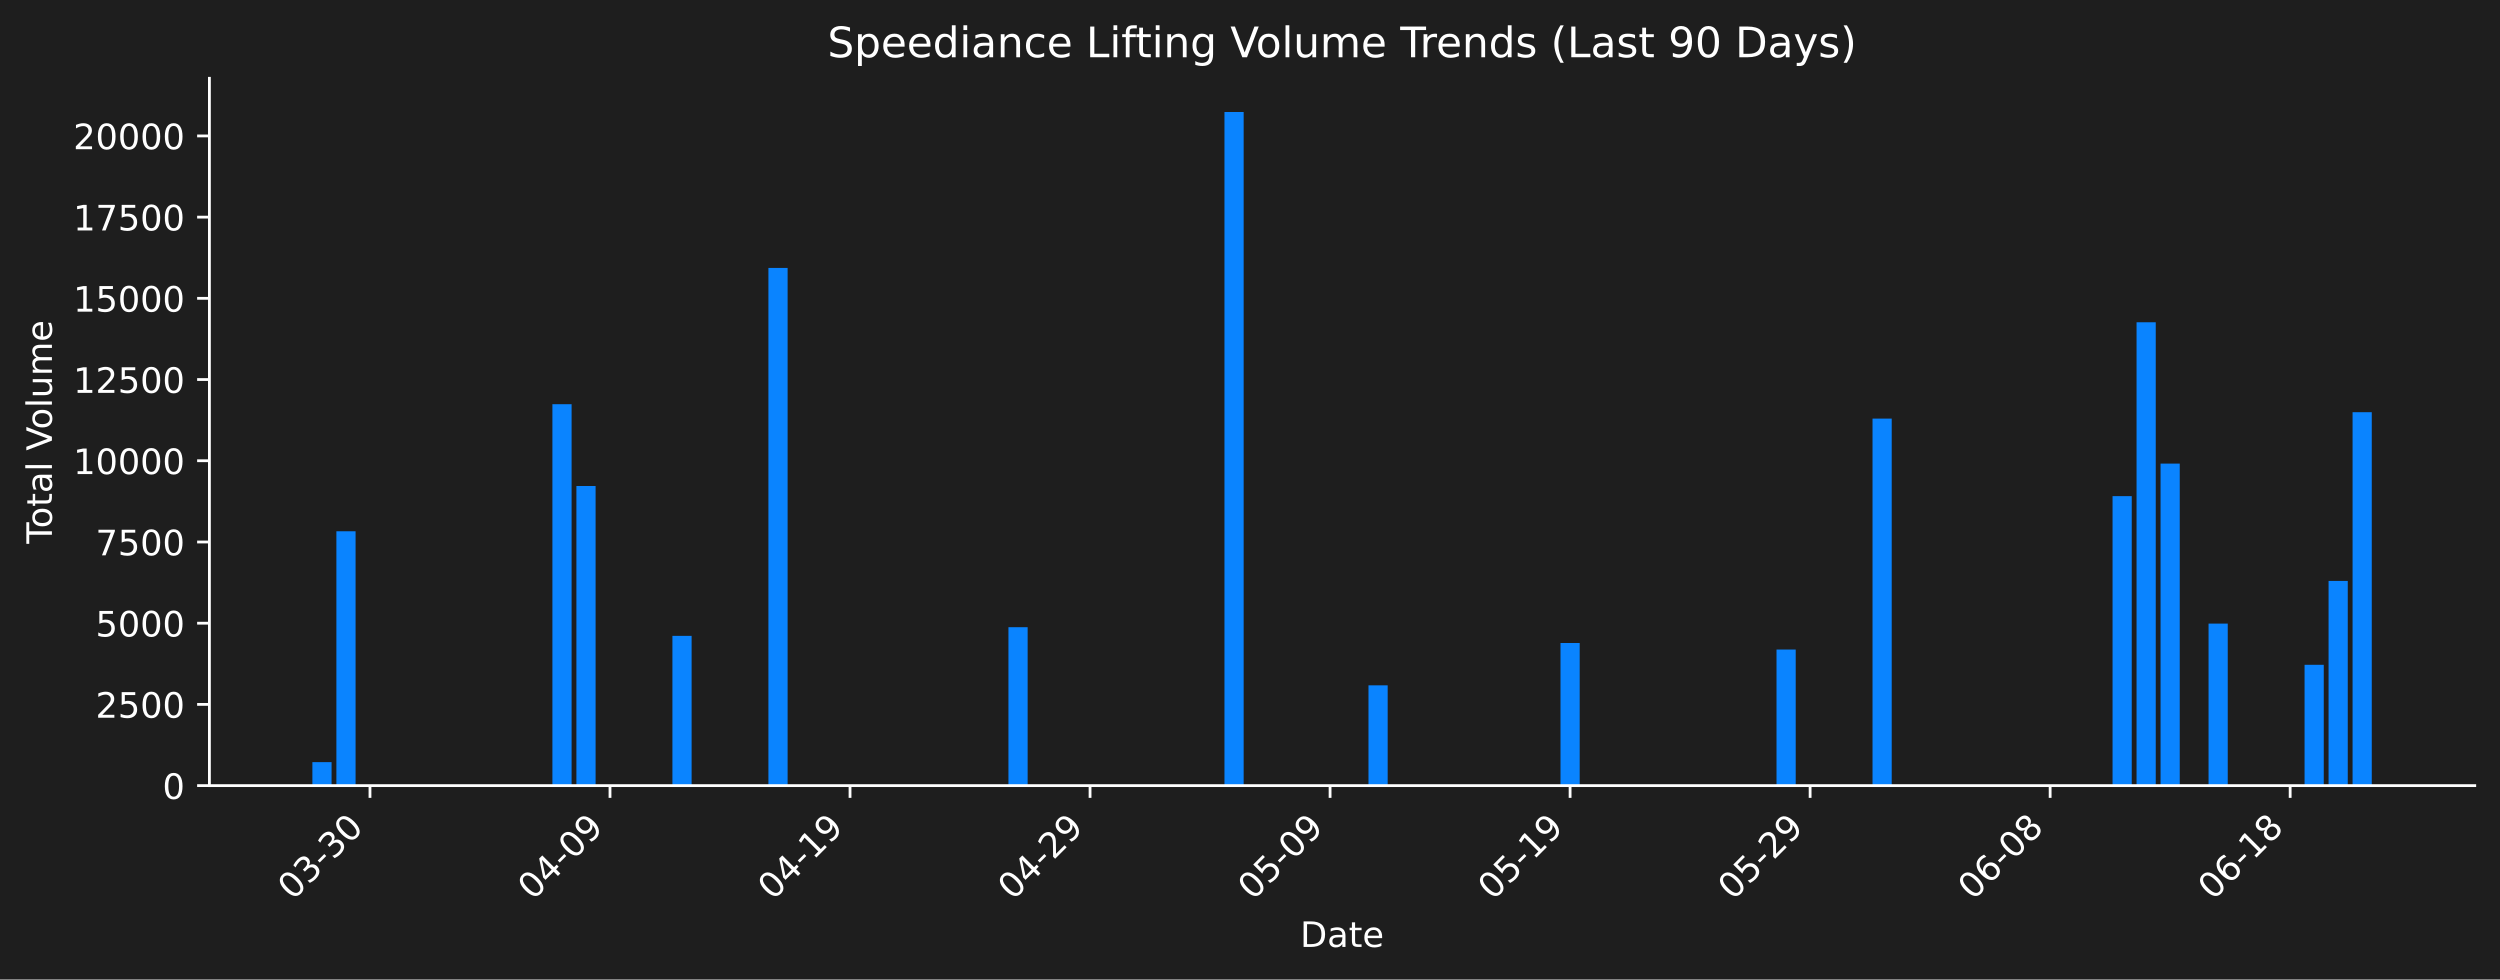
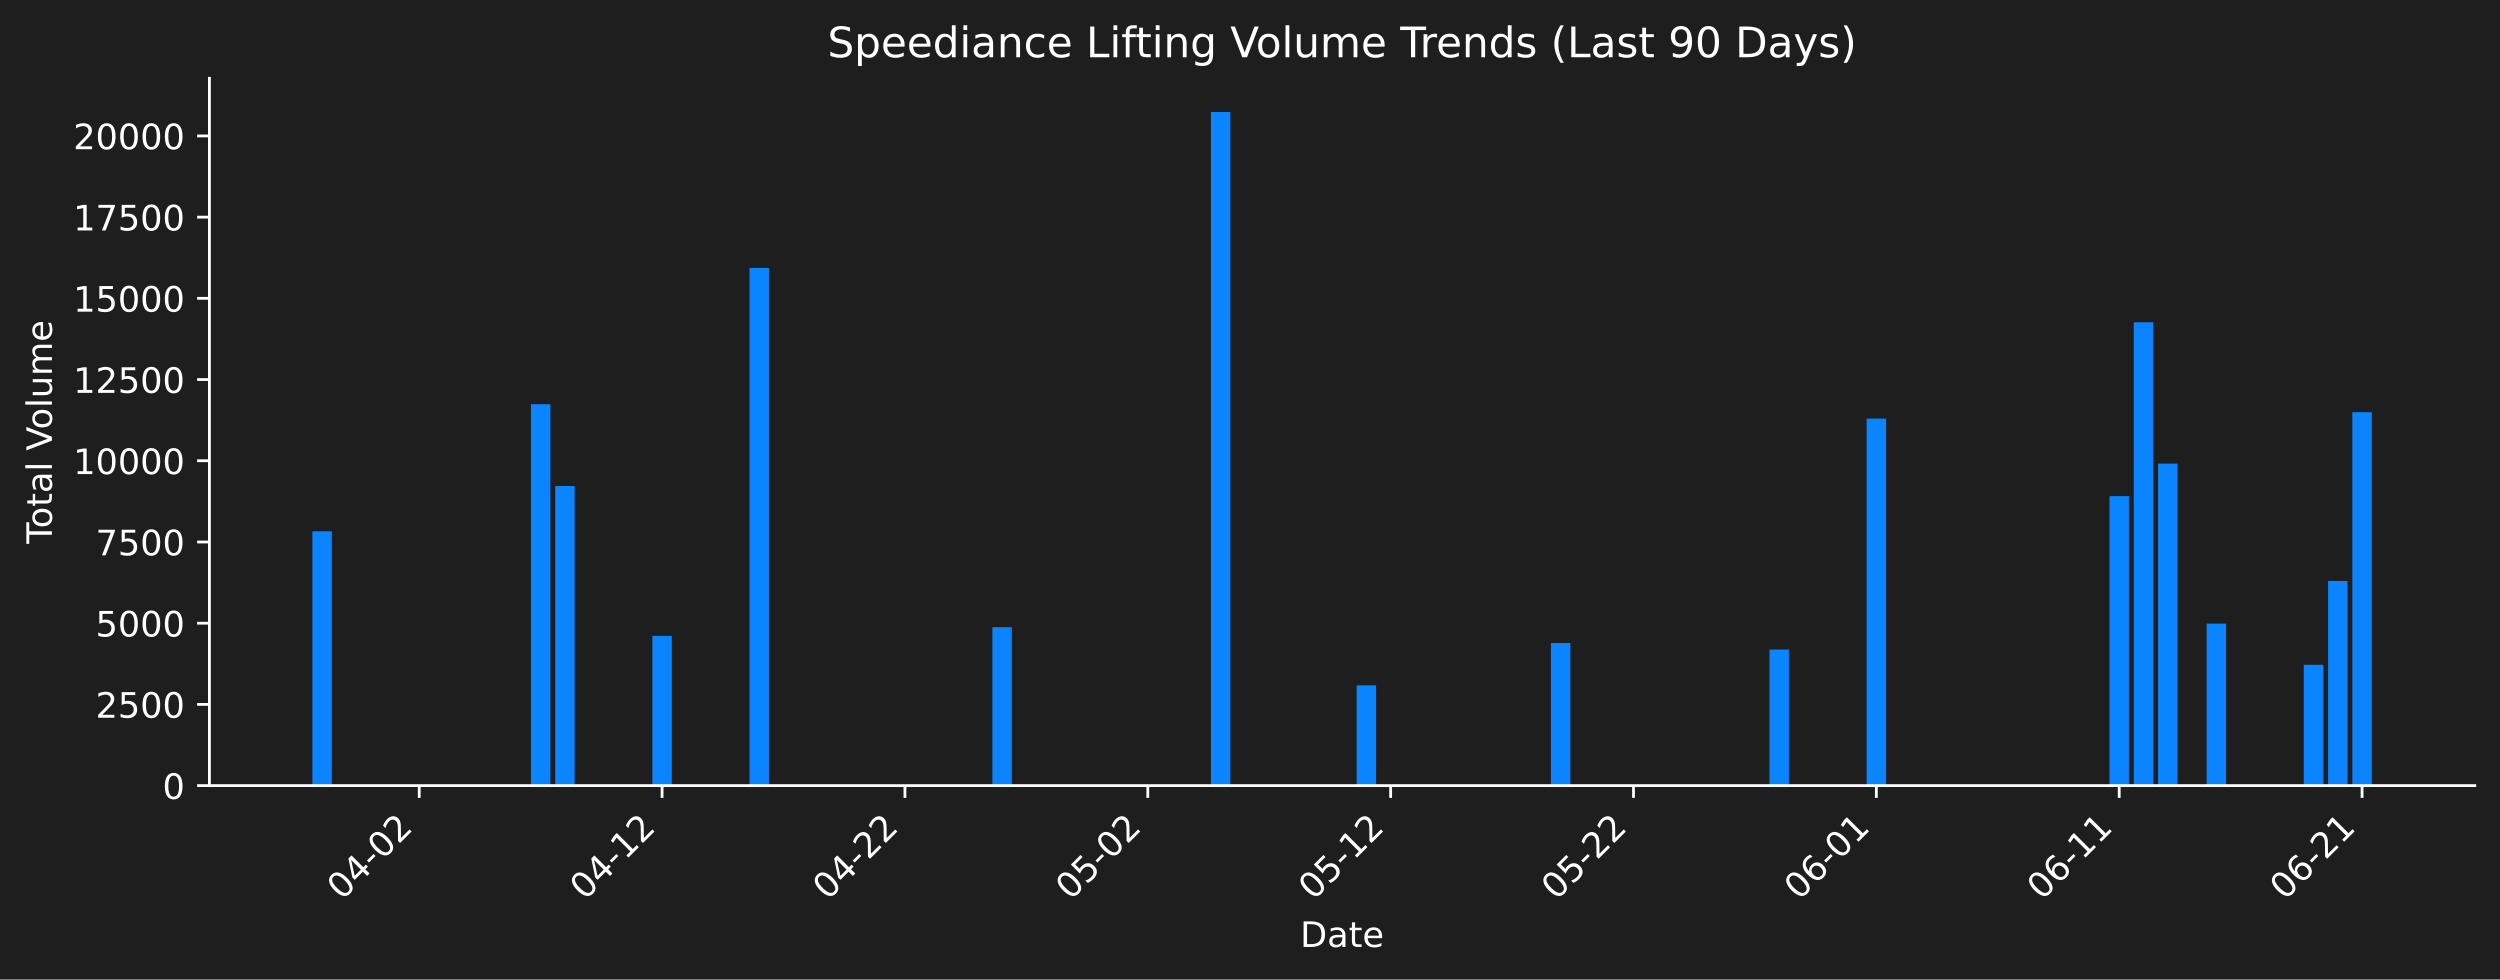
<svg xmlns="http://www.w3.org/2000/svg" xmlns:xlink="http://www.w3.org/1999/xlink" width="712.621pt" height="279.207pt" viewBox="0 0 712.621 279.207" version="1.1">
  <defs>
    <style type="text/css">*{stroke-linejoin: round; stroke-linecap: butt}</style>
  </defs>
  <g id="figure_1">
    <g id="patch_1">
      <path d="M 0 279.207  L 712.621 279.207  L 712.621 0  L 0 0  z " style="fill: #1e1e1e" />
    </g>
    <g id="axes_1">
      <g id="patch_2">
        <path d="M 59.691 223.939  L 705.421 223.939  L 705.421 22.318  L 59.691 22.318  L 59.691 223.939  z " style="fill: none" />
      </g>
      <g id="patch_3">
-         <path d="M 89.042 223.939  L 94.515 223.939  L 94.515 217.253  L 89.042 217.253  z " clip-path="url(#p5608d44696)" style="fill: #0a84ff" />
+         <path d="M 89.042 223.939  L 94.58 223.939  L 94.58 151.433  L 89.042 151.433  z " clip-path="url(#p654b1e2808)" style="fill: #0a84ff" />
      </g>
      <g id="patch_4">
-         <path d="M 95.884 223.939  L 101.357 223.939  L 101.357 151.433  L 95.884 151.433  z " clip-path="url(#p5608d44696)" style="fill: #0a84ff" />
+         <path d="M 151.344 223.939  L 156.882 223.939  L 156.882 115.217  L 151.344 115.217  z " clip-path="url(#p654b1e2808)" style="fill: #0a84ff" />
      </g>
      <g id="patch_5">
-         <path d="M 157.46 223.939  L 162.934 223.939  L 162.934 115.217  L 157.46 115.217  z " clip-path="url(#p5608d44696)" style="fill: #0a84ff" />
+         <path d="M 158.267 223.939  L 163.805 223.939  L 163.805 138.525  L 158.267 138.525  z " clip-path="url(#p654b1e2808)" style="fill: #0a84ff" />
      </g>
      <g id="patch_6">
-         <path d="M 164.302 223.939  L 169.775 223.939  L 169.775 138.525  L 164.302 138.525  z " clip-path="url(#p5608d44696)" style="fill: #0a84ff" />
+         <path d="M 185.957 223.939  L 191.495 223.939  L 191.495 181.25  L 185.957 181.25  z " clip-path="url(#p654b1e2808)" style="fill: #0a84ff" />
      </g>
      <g id="patch_7">
-         <path d="M 191.669 223.939  L 197.143 223.939  L 197.143 181.25  L 191.669 181.25  z " clip-path="url(#p5608d44696)" style="fill: #0a84ff" />
+         <path d="M 213.647 223.939  L 219.185 223.939  L 219.185 76.381  L 213.647 76.381  z " clip-path="url(#p654b1e2808)" style="fill: #0a84ff" />
      </g>
      <g id="patch_8">
-         <path d="M 219.036 223.939  L 224.51 223.939  L 224.51 76.381  L 219.036 76.381  z " clip-path="url(#p5608d44696)" style="fill: #0a84ff" />
+         <path d="M 282.872 223.939  L 288.41 223.939  L 288.41 178.782  L 282.872 178.782  z " clip-path="url(#p654b1e2808)" style="fill: #0a84ff" />
      </g>
      <g id="patch_9">
-         <path d="M 287.454 223.939  L 292.928 223.939  L 292.928 178.782  L 287.454 178.782  z " clip-path="url(#p5608d44696)" style="fill: #0a84ff" />
+         <path d="M 296.717 223.939  L 302.255 223.939  L 302.255 223.939  L 296.717 223.939  z " clip-path="url(#p654b1e2808)" style="fill: #0a84ff" />
      </g>
      <g id="patch_10">
-         <path d="M 301.138 223.939  L 306.612 223.939  L 306.612 223.939  L 301.138 223.939  z " clip-path="url(#p5608d44696)" style="fill: #0a84ff" />
+         <path d="M 345.174 223.939  L 350.712 223.939  L 350.712 31.919  L 345.174 31.919  z " clip-path="url(#p654b1e2808)" style="fill: #0a84ff" />
      </g>
      <g id="patch_11">
-         <path d="M 349.031 223.939  L 354.504 223.939  L 354.504 31.919  L 349.031 31.919  z " clip-path="url(#p5608d44696)" style="fill: #0a84ff" />
+         <path d="M 386.709 223.939  L 392.247 223.939  L 392.247 195.353  L 386.709 195.353  z " clip-path="url(#p654b1e2808)" style="fill: #0a84ff" />
      </g>
      <g id="patch_12">
-         <path d="M 390.082 223.939  L 395.555 223.939  L 395.555 195.353  L 390.082 195.353  z " clip-path="url(#p5608d44696)" style="fill: #0a84ff" />
+         <path d="M 435.167 223.939  L 440.705 223.939  L 440.705 223.939  L 435.167 223.939  z " clip-path="url(#p654b1e2808)" style="fill: #0a84ff" />
      </g>
      <g id="patch_13">
-         <path d="M 437.974 223.939  L 443.448 223.939  L 443.448 223.939  L 437.974 223.939  z " clip-path="url(#p5608d44696)" style="fill: #0a84ff" />
+         <path d="M 442.089 223.939  L 447.627 223.939  L 447.627 183.292  L 442.089 183.292  z " clip-path="url(#p654b1e2808)" style="fill: #0a84ff" />
      </g>
      <g id="patch_14">
-         <path d="M 444.816 223.939  L 450.29 223.939  L 450.29 183.292  L 444.816 183.292  z " clip-path="url(#p5608d44696)" style="fill: #0a84ff" />
+         <path d="M 504.391 223.939  L 509.929 223.939  L 509.929 185.158  L 504.391 185.158  z " clip-path="url(#p654b1e2808)" style="fill: #0a84ff" />
      </g>
      <g id="patch_15">
-         <path d="M 506.392 223.939  L 511.866 223.939  L 511.866 185.158  L 506.392 185.158  z " clip-path="url(#p5608d44696)" style="fill: #0a84ff" />
+         <path d="M 532.081 223.939  L 537.619 223.939  L 537.619 119.329  L 532.081 119.329  z " clip-path="url(#p654b1e2808)" style="fill: #0a84ff" />
      </g>
      <g id="patch_16">
-         <path d="M 533.76 223.939  L 539.233 223.939  L 539.233 119.329  L 533.76 119.329  z " clip-path="url(#p5608d44696)" style="fill: #0a84ff" />
+         <path d="M 601.306 223.939  L 606.844 223.939  L 606.844 141.428  L 601.306 141.428  z " clip-path="url(#p654b1e2808)" style="fill: #0a84ff" />
      </g>
      <g id="patch_17">
-         <path d="M 602.178 223.939  L 607.651 223.939  L 607.651 141.428  L 602.178 141.428  z " clip-path="url(#p5608d44696)" style="fill: #0a84ff" />
+         <path d="M 608.229 223.939  L 613.767 223.939  L 613.767 91.854  L 608.229 91.854  z " clip-path="url(#p654b1e2808)" style="fill: #0a84ff" />
      </g>
      <g id="patch_18">
-         <path d="M 609.02 223.939  L 614.493 223.939  L 614.493 91.854  L 609.02 91.854  z " clip-path="url(#p5608d44696)" style="fill: #0a84ff" />
+         <path d="M 615.151 223.939  L 620.689 223.939  L 620.689 132.158  L 615.151 132.158  z " clip-path="url(#p654b1e2808)" style="fill: #0a84ff" />
      </g>
      <g id="patch_19">
-         <path d="M 615.861 223.939  L 621.335 223.939  L 621.335 132.158  L 615.861 132.158  z " clip-path="url(#p5608d44696)" style="fill: #0a84ff" />
+         <path d="M 628.996 223.939  L 634.534 223.939  L 634.534 177.75  L 628.996 177.75  z " clip-path="url(#p654b1e2808)" style="fill: #0a84ff" />
      </g>
      <g id="patch_20">
-         <path d="M 629.545 223.939  L 635.018 223.939  L 635.018 177.75  L 629.545 177.75  z " clip-path="url(#p5608d44696)" style="fill: #0a84ff" />
+         <path d="M 656.686 223.939  L 662.224 223.939  L 662.224 189.496  L 656.686 189.496  z " clip-path="url(#p654b1e2808)" style="fill: #0a84ff" />
      </g>
      <g id="patch_21">
-         <path d="M 656.912 223.939  L 662.386 223.939  L 662.386 189.496  L 656.912 189.496  z " clip-path="url(#p5608d44696)" style="fill: #0a84ff" />
+         <path d="M 663.609 223.939  L 669.147 223.939  L 669.147 165.596  L 663.609 165.596  z " clip-path="url(#p654b1e2808)" style="fill: #0a84ff" />
      </g>
      <g id="patch_22">
-         <path d="M 663.754 223.939  L 669.227 223.939  L 669.227 165.596  L 663.754 165.596  z " clip-path="url(#p5608d44696)" style="fill: #0a84ff" />
-       </g>
-       <g id="patch_23">
-         <path d="M 670.596 223.939  L 676.069 223.939  L 676.069 117.504  L 670.596 117.504  z " clip-path="url(#p5608d44696)" style="fill: #0a84ff" />
+         <path d="M 670.531 223.939  L 676.069 223.939  L 676.069 117.504  L 670.531 117.504  z " clip-path="url(#p654b1e2808)" style="fill: #0a84ff" />
      </g>
      <g id="matplotlib.axis_1">
        <g id="xtick_1">
          <g id="line2d_1">
            <defs>
-               <path id="mc158099636" d="M 0 0  L 0 3.5  " style="stroke: #ffffff; stroke-width: 0.8" />
+               <path id="m5acc3402c3" d="M 0 0  L 0 3.5  " style="stroke: #ffffff; stroke-width: 0.8" />
            </defs>
            <g>
-               <use xlink:href="#mc158099636" x="105.462" y="223.939" style="fill: #ffffff; stroke: #ffffff; stroke-width: 0.8" />
+               <use xlink:href="#m5acc3402c3" x="119.501" y="223.939" style="fill: #ffffff; stroke: #ffffff; stroke-width: 0.8" />
            </g>
          </g>
          <g id="text_1">
-             <g style="fill: #ffffff" transform="translate(83.44479 256.8584) rotate(-45) scale(0.1 -0.1)">
+             <g style="fill: #ffffff" transform="translate(97.48341 256.8584) rotate(-45) scale(0.1 -0.1)">
              <defs>
                <path id="DejaVuSans-30" d="M 2034 4250  Q 1547 4250 1301 3770  Q 1056 3291 1056 2328  Q 1056 1369 1301 889  Q 1547 409 2034 409  Q 2525 409 2770 889  Q 3016 1369 3016 2328  Q 3016 3291 2770 3770  Q 2525 4250 2034 4250  z M 2034 4750  Q 2819 4750 3233 4129  Q 3647 3509 3647 2328  Q 3647 1150 3233 529  Q 2819 -91 2034 -91  Q 1250 -91 836 529  Q 422 1150 422 2328  Q 422 3509 836 4129  Q 1250 4750 2034 4750  z " transform="scale(0.015625)" />
-                 <path id="DejaVuSans-33" d="M 2597 2516  Q 3050 2419 3304 2112  Q 3559 1806 3559 1356  Q 3559 666 3084 287  Q 2609 -91 1734 -91  Q 1441 -91 1130 -33  Q 819 25 488 141  L 488 750  Q 750 597 1062 519  Q 1375 441 1716 441  Q 2309 441 2620 675  Q 2931 909 2931 1356  Q 2931 1769 2642 2001  Q 2353 2234 1838 2234  L 1294 2234  L 1294 2753  L 1863 2753  Q 2328 2753 2575 2939  Q 2822 3125 2822 3475  Q 2822 3834 2567 4026  Q 2313 4219 1838 4219  Q 1578 4219 1281 4162  Q 984 4106 628 3988  L 628 4550  Q 988 4650 1302 4700  Q 1616 4750 1894 4750  Q 2613 4750 3031 4423  Q 3450 4097 3450 3541  Q 3450 3153 3228 2886  Q 3006 2619 2597 2516  z " transform="scale(0.015625)" />
+                 <path id="DejaVuSans-34" d="M 2419 4116  L 825 1625  L 2419 1625  L 2419 4116  z M 2253 4666  L 3047 4666  L 3047 1625  L 3713 1625  L 3713 1100  L 3047 1100  L 3047 0  L 2419 0  L 2419 1100  L 313 1100  L 313 1709  L 2253 4666  z " transform="scale(0.015625)" />
                <path id="DejaVuSans-2d" d="M 313 2009  L 1997 2009  L 1997 1497  L 313 1497  L 313 2009  z " transform="scale(0.015625)" />
+                 <path id="DejaVuSans-32" d="M 1228 531  L 3431 531  L 3431 0  L 469 0  L 469 531  Q 828 903 1448 1529  Q 2069 2156 2228 2338  Q 2531 2678 2651 2914  Q 2772 3150 2772 3378  Q 2772 3750 2511 3984  Q 2250 4219 1831 4219  Q 1534 4219 1204 4116  Q 875 4013 500 3803  L 500 4441  Q 881 4594 1212 4672  Q 1544 4750 1819 4750  Q 2544 4750 2975 4387  Q 3406 4025 3406 3419  Q 3406 3131 3298 2873  Q 3191 2616 2906 2266  Q 2828 2175 2409 1742  Q 1991 1309 1228 531  z " transform="scale(0.015625)" />
              </defs>
              <use xlink:href="#DejaVuSans-30" />
-               <use xlink:href="#DejaVuSans-33" transform="translate(63.62305 0)" />
-               <use xlink:href="#DejaVuSans-2d" transform="translate(127.2461 0)" />
-               <use xlink:href="#DejaVuSans-33" transform="translate(163.3301 0)" />
-               <use xlink:href="#DejaVuSans-30" transform="translate(226.9531 0)" />
+               <use xlink:href="#DejaVuSans-34" transform="translate(63.62305 0)" />
+               <use xlink:href="#DejaVuSans-2d" transform="translate(127.2461 0)" />
+               <use xlink:href="#DejaVuSans-30" transform="translate(163.3301 0)" />
+               <use xlink:href="#DejaVuSans-32" transform="translate(226.9531 0)" />
            </g>
          </g>
        </g>
        <g id="xtick_2">
          <g id="line2d_2">
            <g>
-               <use xlink:href="#mc158099636" x="173.88" y="223.939" style="fill: #ffffff; stroke: #ffffff; stroke-width: 0.8" />
+               <use xlink:href="#m5acc3402c3" x="188.726" y="223.939" style="fill: #ffffff; stroke: #ffffff; stroke-width: 0.8" />
            </g>
          </g>
          <g id="text_2">
-             <g style="fill: #ffffff" transform="translate(151.8629 256.8584) rotate(-45) scale(0.1 -0.1)">
-               <defs>
-                 <path id="DejaVuSans-34" d="M 2419 4116  L 825 1625  L 2419 1625  L 2419 4116  z M 2253 4666  L 3047 4666  L 3047 1625  L 3713 1625  L 3713 1100  L 3047 1100  L 3047 0  L 2419 0  L 2419 1100  L 313 1100  L 313 1709  L 2253 4666  z " transform="scale(0.015625)" />
-                 <path id="DejaVuSans-39" d="M 703 97  L 703 672  Q 941 559 1184 500  Q 1428 441 1663 441  Q 2288 441 2617 861  Q 2947 1281 2994 2138  Q 2813 1869 2534 1725  Q 2256 1581 1919 1581  Q 1219 1581 811 2004  Q 403 2428 403 3163  Q 403 3881 828 4315  Q 1253 4750 1959 4750  Q 2769 4750 3195 4129  Q 3622 3509 3622 2328  Q 3622 1225 3098 567  Q 2575 -91 1691 -91  Q 1453 -91 1209 -44  Q 966 3 703 97  z M 1959 2075  Q 2384 2075 2632 2365  Q 2881 2656 2881 3163  Q 2881 3666 2632 3958  Q 2384 4250 1959 4250  Q 1534 4250 1286 3958  Q 1038 3666 1038 3163  Q 1038 2656 1286 2365  Q 1534 2075 1959 2075  z " transform="scale(0.015625)" />
-               </defs>
-               <use xlink:href="#DejaVuSans-30" />
-               <use xlink:href="#DejaVuSans-34" transform="translate(63.62305 0)" />
-               <use xlink:href="#DejaVuSans-2d" transform="translate(127.2461 0)" />
-               <use xlink:href="#DejaVuSans-30" transform="translate(163.3301 0)" />
-               <use xlink:href="#DejaVuSans-39" transform="translate(226.9531 0)" />
-             </g>
-           </g>
-         </g>
-         <g id="xtick_3">
-           <g id="line2d_3">
-             <g>
-               <use xlink:href="#mc158099636" x="242.299" y="223.939" style="fill: #ffffff; stroke: #ffffff; stroke-width: 0.8" />
-             </g>
-           </g>
-           <g id="text_3">
-             <g style="fill: #ffffff" transform="translate(220.281 256.8584) rotate(-45) scale(0.1 -0.1)">
+             <g style="fill: #ffffff" transform="translate(166.7083 256.8584) rotate(-45) scale(0.1 -0.1)">
              <defs>
                <path id="DejaVuSans-31" d="M 794 531  L 1825 531  L 1825 4091  L 703 3866  L 703 4441  L 1819 4666  L 2450 4666  L 2450 531  L 3481 531  L 3481 0  L 794 0  L 794 531  z " transform="scale(0.015625)" />
              </defs>
              <use xlink:href="#DejaVuSans-30" />
              <use xlink:href="#DejaVuSans-34" transform="translate(63.62305 0)" />
              <use xlink:href="#DejaVuSans-2d" transform="translate(127.2461 0)" />
              <use xlink:href="#DejaVuSans-31" transform="translate(163.3301 0)" />
-               <use xlink:href="#DejaVuSans-39" transform="translate(226.9531 0)" />
+               <use xlink:href="#DejaVuSans-32" transform="translate(226.9531 0)" />
+             </g>
+           </g>
+         </g>
+         <g id="xtick_3">
+           <g id="line2d_3">
+             <g>
+               <use xlink:href="#m5acc3402c3" x="257.951" y="223.939" style="fill: #ffffff; stroke: #ffffff; stroke-width: 0.8" />
+             </g>
+           </g>
+           <g id="text_3">
+             <g style="fill: #ffffff" transform="translate(235.9332 256.8584) rotate(-45) scale(0.1 -0.1)">
+               <use xlink:href="#DejaVuSans-30" />
+               <use xlink:href="#DejaVuSans-34" transform="translate(63.62305 0)" />
+               <use xlink:href="#DejaVuSans-2d" transform="translate(127.2461 0)" />
+               <use xlink:href="#DejaVuSans-32" transform="translate(163.3301 0)" />
+               <use xlink:href="#DejaVuSans-32" transform="translate(226.9531 0)" />
            </g>
          </g>
        </g>
        <g id="xtick_4">
          <g id="line2d_4">
            <g>
-               <use xlink:href="#mc158099636" x="310.717" y="223.939" style="fill: #ffffff; stroke: #ffffff; stroke-width: 0.8" />
+               <use xlink:href="#m5acc3402c3" x="327.176" y="223.939" style="fill: #ffffff; stroke: #ffffff; stroke-width: 0.8" />
            </g>
          </g>
          <g id="text_4">
-             <g style="fill: #ffffff" transform="translate(288.6991 256.8584) rotate(-45) scale(0.1 -0.1)">
-               <defs>
-                 <path id="DejaVuSans-32" d="M 1228 531  L 3431 531  L 3431 0  L 469 0  L 469 531  Q 828 903 1448 1529  Q 2069 2156 2228 2338  Q 2531 2678 2651 2914  Q 2772 3150 2772 3378  Q 2772 3750 2511 3984  Q 2250 4219 1831 4219  Q 1534 4219 1204 4116  Q 875 4013 500 3803  L 500 4441  Q 881 4594 1212 4672  Q 1544 4750 1819 4750  Q 2544 4750 2975 4387  Q 3406 4025 3406 3419  Q 3406 3131 3298 2873  Q 3191 2616 2906 2266  Q 2828 2175 2409 1742  Q 1991 1309 1228 531  z " transform="scale(0.015625)" />
-               </defs>
-               <use xlink:href="#DejaVuSans-30" />
-               <use xlink:href="#DejaVuSans-34" transform="translate(63.62305 0)" />
-               <use xlink:href="#DejaVuSans-2d" transform="translate(127.2461 0)" />
-               <use xlink:href="#DejaVuSans-32" transform="translate(163.3301 0)" />
-               <use xlink:href="#DejaVuSans-39" transform="translate(226.9531 0)" />
-             </g>
-           </g>
-         </g>
-         <g id="xtick_5">
-           <g id="line2d_5">
-             <g>
-               <use xlink:href="#mc158099636" x="379.135" y="223.939" style="fill: #ffffff; stroke: #ffffff; stroke-width: 0.8" />
-             </g>
-           </g>
-           <g id="text_5">
-             <g style="fill: #ffffff" transform="translate(357.1172 256.8584) rotate(-45) scale(0.1 -0.1)">
+             <g style="fill: #ffffff" transform="translate(305.1582 256.8584) rotate(-45) scale(0.1 -0.1)">
              <defs>
                <path id="DejaVuSans-35" d="M 691 4666  L 3169 4666  L 3169 4134  L 1269 4134  L 1269 2991  Q 1406 3038 1543 3061  Q 1681 3084 1819 3084  Q 2600 3084 3056 2656  Q 3513 2228 3513 1497  Q 3513 744 3044 326  Q 2575 -91 1722 -91  Q 1428 -91 1123 -41  Q 819 9 494 109  L 494 744  Q 775 591 1075 516  Q 1375 441 1709 441  Q 2250 441 2565 725  Q 2881 1009 2881 1497  Q 2881 1984 2565 2268  Q 2250 2553 1709 2553  Q 1456 2553 1204 2497  Q 953 2441 691 2322  L 691 4666  z " transform="scale(0.015625)" />
              </defs>
              <use xlink:href="#DejaVuSans-30" />
              <use xlink:href="#DejaVuSans-35" transform="translate(63.62305 0)" />
              <use xlink:href="#DejaVuSans-2d" transform="translate(127.2461 0)" />
              <use xlink:href="#DejaVuSans-30" transform="translate(163.3301 0)" />
-               <use xlink:href="#DejaVuSans-39" transform="translate(226.9531 0)" />
+               <use xlink:href="#DejaVuSans-32" transform="translate(226.9531 0)" />
+             </g>
+           </g>
+         </g>
+         <g id="xtick_5">
+           <g id="line2d_5">
+             <g>
+               <use xlink:href="#m5acc3402c3" x="396.401" y="223.939" style="fill: #ffffff; stroke: #ffffff; stroke-width: 0.8" />
+             </g>
+           </g>
+           <g id="text_5">
+             <g style="fill: #ffffff" transform="translate(374.3831 256.8584) rotate(-45) scale(0.1 -0.1)">
+               <use xlink:href="#DejaVuSans-30" />
+               <use xlink:href="#DejaVuSans-35" transform="translate(63.62305 0)" />
+               <use xlink:href="#DejaVuSans-2d" transform="translate(127.2461 0)" />
+               <use xlink:href="#DejaVuSans-31" transform="translate(163.3301 0)" />
+               <use xlink:href="#DejaVuSans-32" transform="translate(226.9531 0)" />
            </g>
          </g>
        </g>
        <g id="xtick_6">
          <g id="line2d_6">
            <g>
-               <use xlink:href="#mc158099636" x="447.553" y="223.939" style="fill: #ffffff; stroke: #ffffff; stroke-width: 0.8" />
+               <use xlink:href="#m5acc3402c3" x="465.626" y="223.939" style="fill: #ffffff; stroke: #ffffff; stroke-width: 0.8" />
            </g>
          </g>
          <g id="text_6">
-             <g style="fill: #ffffff" transform="translate(425.5353 256.8584) rotate(-45) scale(0.1 -0.1)">
+             <g style="fill: #ffffff" transform="translate(443.608 256.8584) rotate(-45) scale(0.1 -0.1)">
              <use xlink:href="#DejaVuSans-30" />
              <use xlink:href="#DejaVuSans-35" transform="translate(63.62305 0)" />
              <use xlink:href="#DejaVuSans-2d" transform="translate(127.2461 0)" />
-               <use xlink:href="#DejaVuSans-31" transform="translate(163.3301 0)" />
-               <use xlink:href="#DejaVuSans-39" transform="translate(226.9531 0)" />
+               <use xlink:href="#DejaVuSans-32" transform="translate(163.3301 0)" />
+               <use xlink:href="#DejaVuSans-32" transform="translate(226.9531 0)" />
            </g>
          </g>
        </g>
        <g id="xtick_7">
          <g id="line2d_7">
            <g>
-               <use xlink:href="#mc158099636" x="515.971" y="223.939" style="fill: #ffffff; stroke: #ffffff; stroke-width: 0.8" />
+               <use xlink:href="#m5acc3402c3" x="534.85" y="223.939" style="fill: #ffffff; stroke: #ffffff; stroke-width: 0.8" />
            </g>
          </g>
          <g id="text_7">
-             <g style="fill: #ffffff" transform="translate(493.9534 256.8584) rotate(-45) scale(0.1 -0.1)">
-               <use xlink:href="#DejaVuSans-30" />
-               <use xlink:href="#DejaVuSans-35" transform="translate(63.62305 0)" />
-               <use xlink:href="#DejaVuSans-2d" transform="translate(127.2461 0)" />
-               <use xlink:href="#DejaVuSans-32" transform="translate(163.3301 0)" />
-               <use xlink:href="#DejaVuSans-39" transform="translate(226.9531 0)" />
+             <g style="fill: #ffffff" transform="translate(512.8329 256.8584) rotate(-45) scale(0.1 -0.1)">
+               <defs>
+                 <path id="DejaVuSans-36" d="M 2113 2584  Q 1688 2584 1439 2293  Q 1191 2003 1191 1497  Q 1191 994 1439 701  Q 1688 409 2113 409  Q 2538 409 2786 701  Q 3034 994 3034 1497  Q 3034 2003 2786 2293  Q 2538 2584 2113 2584  z M 3366 4563  L 3366 3988  Q 3128 4100 2886 4159  Q 2644 4219 2406 4219  Q 1781 4219 1451 3797  Q 1122 3375 1075 2522  Q 1259 2794 1537 2939  Q 1816 3084 2150 3084  Q 2853 3084 3261 2657  Q 3669 2231 3669 1497  Q 3669 778 3244 343  Q 2819 -91 2113 -91  Q 1303 -91 875 529  Q 447 1150 447 2328  Q 447 3434 972 4092  Q 1497 4750 2381 4750  Q 2619 4750 2861 4703  Q 3103 4656 3366 4563  z " transform="scale(0.015625)" />
+               </defs>
+               <use xlink:href="#DejaVuSans-30" />
+               <use xlink:href="#DejaVuSans-36" transform="translate(63.62305 0)" />
+               <use xlink:href="#DejaVuSans-2d" transform="translate(127.2461 0)" />
+               <use xlink:href="#DejaVuSans-30" transform="translate(163.3301 0)" />
+               <use xlink:href="#DejaVuSans-31" transform="translate(226.9531 0)" />
            </g>
          </g>
        </g>
        <g id="xtick_8">
          <g id="line2d_8">
            <g>
-               <use xlink:href="#mc158099636" x="584.389" y="223.939" style="fill: #ffffff; stroke: #ffffff; stroke-width: 0.8" />
+               <use xlink:href="#m5acc3402c3" x="604.075" y="223.939" style="fill: #ffffff; stroke: #ffffff; stroke-width: 0.8" />
            </g>
          </g>
          <g id="text_8">
-             <g style="fill: #ffffff" transform="translate(562.3715 256.8584) rotate(-45) scale(0.1 -0.1)">
-               <defs>
-                 <path id="DejaVuSans-36" d="M 2113 2584  Q 1688 2584 1439 2293  Q 1191 2003 1191 1497  Q 1191 994 1439 701  Q 1688 409 2113 409  Q 2538 409 2786 701  Q 3034 994 3034 1497  Q 3034 2003 2786 2293  Q 2538 2584 2113 2584  z M 3366 4563  L 3366 3988  Q 3128 4100 2886 4159  Q 2644 4219 2406 4219  Q 1781 4219 1451 3797  Q 1122 3375 1075 2522  Q 1259 2794 1537 2939  Q 1816 3084 2150 3084  Q 2853 3084 3261 2657  Q 3669 2231 3669 1497  Q 3669 778 3244 343  Q 2819 -91 2113 -91  Q 1303 -91 875 529  Q 447 1150 447 2328  Q 447 3434 972 4092  Q 1497 4750 2381 4750  Q 2619 4750 2861 4703  Q 3103 4656 3366 4563  z " transform="scale(0.015625)" />
-                 <path id="DejaVuSans-38" d="M 2034 2216  Q 1584 2216 1326 1975  Q 1069 1734 1069 1313  Q 1069 891 1326 650  Q 1584 409 2034 409  Q 2484 409 2743 651  Q 3003 894 3003 1313  Q 3003 1734 2745 1975  Q 2488 2216 2034 2216  z M 1403 2484  Q 997 2584 770 2862  Q 544 3141 544 3541  Q 544 4100 942 4425  Q 1341 4750 2034 4750  Q 2731 4750 3128 4425  Q 3525 4100 3525 3541  Q 3525 3141 3298 2862  Q 3072 2584 2669 2484  Q 3125 2378 3379 2068  Q 3634 1759 3634 1313  Q 3634 634 3220 271  Q 2806 -91 2034 -91  Q 1263 -91 848 271  Q 434 634 434 1313  Q 434 1759 690 2068  Q 947 2378 1403 2484  z M 1172 3481  Q 1172 3119 1398 2916  Q 1625 2713 2034 2713  Q 2441 2713 2670 2916  Q 2900 3119 2900 3481  Q 2900 3844 2670 4047  Q 2441 4250 2034 4250  Q 1625 4250 1398 4047  Q 1172 3844 1172 3481  z " transform="scale(0.015625)" />
-               </defs>
+             <g style="fill: #ffffff" transform="translate(582.0578 256.8584) rotate(-45) scale(0.1 -0.1)">
              <use xlink:href="#DejaVuSans-30" />
              <use xlink:href="#DejaVuSans-36" transform="translate(63.62305 0)" />
              <use xlink:href="#DejaVuSans-2d" transform="translate(127.2461 0)" />
-               <use xlink:href="#DejaVuSans-30" transform="translate(163.3301 0)" />
-               <use xlink:href="#DejaVuSans-38" transform="translate(226.9531 0)" />
+               <use xlink:href="#DejaVuSans-31" transform="translate(163.3301 0)" />
+               <use xlink:href="#DejaVuSans-31" transform="translate(226.9531 0)" />
            </g>
          </g>
        </g>
        <g id="xtick_9">
          <g id="line2d_9">
            <g>
-               <use xlink:href="#mc158099636" x="652.807" y="223.939" style="fill: #ffffff; stroke: #ffffff; stroke-width: 0.8" />
+               <use xlink:href="#m5acc3402c3" x="673.3" y="223.939" style="fill: #ffffff; stroke: #ffffff; stroke-width: 0.8" />
            </g>
          </g>
          <g id="text_9">
-             <g style="fill: #ffffff" transform="translate(630.7896 256.8584) rotate(-45) scale(0.1 -0.1)">
+             <g style="fill: #ffffff" transform="translate(651.2827 256.8584) rotate(-45) scale(0.1 -0.1)">
              <use xlink:href="#DejaVuSans-30" />
              <use xlink:href="#DejaVuSans-36" transform="translate(63.62305 0)" />
              <use xlink:href="#DejaVuSans-2d" transform="translate(127.2461 0)" />
-               <use xlink:href="#DejaVuSans-31" transform="translate(163.3301 0)" />
-               <use xlink:href="#DejaVuSans-38" transform="translate(226.9531 0)" />
+               <use xlink:href="#DejaVuSans-32" transform="translate(163.3301 0)" />
+               <use xlink:href="#DejaVuSans-31" transform="translate(226.9531 0)" />
            </g>
          </g>
        </g>
        <g id="text_10">
          <g style="fill: #ffffff" transform="translate(370.6048 269.9274) scale(0.1 -0.1)">
            <defs>
              <path id="DejaVuSans-44" d="M 1259 4147  L 1259 519  L 2022 519  Q 2988 519 3436 956  Q 3884 1394 3884 2338  Q 3884 3275 3436 3711  Q 2988 4147 2022 4147  L 1259 4147  z M 628 4666  L 1925 4666  Q 3281 4666 3915 4102  Q 4550 3538 4550 2338  Q 4550 1131 3912 565  Q 3275 0 1925 0  L 628 0  L 628 4666  z " transform="scale(0.015625)" />
              <path id="DejaVuSans-61" d="M 2194 1759  Q 1497 1759 1228 1600  Q 959 1441 959 1056  Q 959 750 1161 570  Q 1363 391 1709 391  Q 2188 391 2477 730  Q 2766 1069 2766 1631  L 2766 1759  L 2194 1759  z M 3341 1997  L 3341 0  L 2766 0  L 2766 531  Q 2569 213 2275 61  Q 1981 -91 1556 -91  Q 1019 -91 701 211  Q 384 513 384 1019  Q 384 1609 779 1909  Q 1175 2209 1959 2209  L 2766 2209  L 2766 2266  Q 2766 2663 2505 2880  Q 2244 3097 1772 3097  Q 1472 3097 1187 3025  Q 903 2953 641 2809  L 641 3341  Q 956 3463 1253 3523  Q 1550 3584 1831 3584  Q 2591 3584 2966 3190  Q 3341 2797 3341 1997  z " transform="scale(0.015625)" />
              <path id="DejaVuSans-74" d="M 1172 4494  L 1172 3500  L 2356 3500  L 2356 3053  L 1172 3053  L 1172 1153  Q 1172 725 1289 603  Q 1406 481 1766 481  L 2356 481  L 2356 0  L 1766 0  Q 1100 0 847 248  Q 594 497 594 1153  L 594 3053  L 172 3053  L 172 3500  L 594 3500  L 594 4494  L 1172 4494  z " transform="scale(0.015625)" />
              <path id="DejaVuSans-65" d="M 3597 1894  L 3597 1613  L 953 1613  Q 991 1019 1311 708  Q 1631 397 2203 397  Q 2534 397 2845 478  Q 3156 559 3463 722  L 3463 178  Q 3153 47 2828 -22  Q 2503 -91 2169 -91  Q 1331 -91 842 396  Q 353 884 353 1716  Q 353 2575 817 3079  Q 1281 3584 2069 3584  Q 2775 3584 3186 3129  Q 3597 2675 3597 1894  z M 3022 2063  Q 3016 2534 2758 2815  Q 2500 3097 2075 3097  Q 1594 3097 1305 2825  Q 1016 2553 972 2059  L 3022 2063  z " transform="scale(0.015625)" />
            </defs>
            <use xlink:href="#DejaVuSans-44" />
            <use xlink:href="#DejaVuSans-61" transform="translate(77.00195 0)" />
            <use xlink:href="#DejaVuSans-74" transform="translate(138.2812 0)" />
            <use xlink:href="#DejaVuSans-65" transform="translate(177.4902 0)" />
          </g>
        </g>
      </g>
      <g id="matplotlib.axis_2">
        <g id="ytick_1">
          <g id="line2d_10">
            <defs>
-               <path id="me9dc078b28" d="M 0 0  L -3.5 0  " style="stroke: #ffffff; stroke-width: 0.8" />
+               <path id="me7409b4e47" d="M 0 0  L -3.5 0  " style="stroke: #ffffff; stroke-width: 0.8" />
            </defs>
            <g>
-               <use xlink:href="#me9dc078b28" x="59.691" y="223.939" style="fill: #ffffff; stroke: #ffffff; stroke-width: 0.8" />
+               <use xlink:href="#me7409b4e47" x="59.691" y="223.939" style="fill: #ffffff; stroke: #ffffff; stroke-width: 0.8" />
            </g>
          </g>
          <g id="text_11">
            <g style="fill: #ffffff" transform="translate(46.32812 227.7378) scale(0.1 -0.1)">
              <use xlink:href="#DejaVuSans-30" />
            </g>
          </g>
        </g>
        <g id="ytick_2">
          <g id="line2d_11">
            <g>
-               <use xlink:href="#me9dc078b28" x="59.691" y="200.789" style="fill: #ffffff; stroke: #ffffff; stroke-width: 0.8" />
+               <use xlink:href="#me7409b4e47" x="59.691" y="200.789" style="fill: #ffffff; stroke: #ffffff; stroke-width: 0.8" />
            </g>
          </g>
          <g id="text_12">
            <g style="fill: #ffffff" transform="translate(27.24063 204.5878) scale(0.1 -0.1)">
              <use xlink:href="#DejaVuSans-32" />
              <use xlink:href="#DejaVuSans-35" transform="translate(63.62305 0)" />
              <use xlink:href="#DejaVuSans-30" transform="translate(127.2461 0)" />
              <use xlink:href="#DejaVuSans-30" transform="translate(190.8691 0)" />
            </g>
          </g>
        </g>
        <g id="ytick_3">
          <g id="line2d_12">
            <g>
-               <use xlink:href="#me9dc078b28" x="59.691" y="177.639" style="fill: #ffffff; stroke: #ffffff; stroke-width: 0.8" />
+               <use xlink:href="#me7409b4e47" x="59.691" y="177.639" style="fill: #ffffff; stroke: #ffffff; stroke-width: 0.8" />
            </g>
          </g>
          <g id="text_13">
            <g style="fill: #ffffff" transform="translate(27.24063 181.4379) scale(0.1 -0.1)">
              <use xlink:href="#DejaVuSans-35" />
              <use xlink:href="#DejaVuSans-30" transform="translate(63.62305 0)" />
              <use xlink:href="#DejaVuSans-30" transform="translate(127.2461 0)" />
              <use xlink:href="#DejaVuSans-30" transform="translate(190.8691 0)" />
            </g>
          </g>
        </g>
        <g id="ytick_4">
          <g id="line2d_13">
            <g>
-               <use xlink:href="#me9dc078b28" x="59.691" y="154.489" style="fill: #ffffff; stroke: #ffffff; stroke-width: 0.8" />
+               <use xlink:href="#me7409b4e47" x="59.691" y="154.489" style="fill: #ffffff; stroke: #ffffff; stroke-width: 0.8" />
            </g>
          </g>
          <g id="text_14">
            <g style="fill: #ffffff" transform="translate(27.24063 158.288) scale(0.1 -0.1)">
              <defs>
                <path id="DejaVuSans-37" d="M 525 4666  L 3525 4666  L 3525 4397  L 1831 0  L 1172 0  L 2766 4134  L 525 4134  L 525 4666  z " transform="scale(0.015625)" />
              </defs>
              <use xlink:href="#DejaVuSans-37" />
              <use xlink:href="#DejaVuSans-35" transform="translate(63.62305 0)" />
              <use xlink:href="#DejaVuSans-30" transform="translate(127.2461 0)" />
              <use xlink:href="#DejaVuSans-30" transform="translate(190.8691 0)" />
            </g>
          </g>
        </g>
        <g id="ytick_5">
          <g id="line2d_14">
            <g>
-               <use xlink:href="#me9dc078b28" x="59.691" y="131.339" style="fill: #ffffff; stroke: #ffffff; stroke-width: 0.8" />
+               <use xlink:href="#me7409b4e47" x="59.691" y="131.339" style="fill: #ffffff; stroke: #ffffff; stroke-width: 0.8" />
            </g>
          </g>
          <g id="text_15">
            <g style="fill: #ffffff" transform="translate(20.87813 135.138) scale(0.1 -0.1)">
              <use xlink:href="#DejaVuSans-31" />
              <use xlink:href="#DejaVuSans-30" transform="translate(63.62305 0)" />
              <use xlink:href="#DejaVuSans-30" transform="translate(127.2461 0)" />
              <use xlink:href="#DejaVuSans-30" transform="translate(190.8691 0)" />
              <use xlink:href="#DejaVuSans-30" transform="translate(254.4922 0)" />
            </g>
          </g>
        </g>
        <g id="ytick_6">
          <g id="line2d_15">
            <g>
-               <use xlink:href="#me9dc078b28" x="59.691" y="108.189" style="fill: #ffffff; stroke: #ffffff; stroke-width: 0.8" />
+               <use xlink:href="#me7409b4e47" x="59.691" y="108.189" style="fill: #ffffff; stroke: #ffffff; stroke-width: 0.8" />
            </g>
          </g>
          <g id="text_16">
            <g style="fill: #ffffff" transform="translate(20.87813 111.9881) scale(0.1 -0.1)">
              <use xlink:href="#DejaVuSans-31" />
              <use xlink:href="#DejaVuSans-32" transform="translate(63.62305 0)" />
              <use xlink:href="#DejaVuSans-35" transform="translate(127.2461 0)" />
              <use xlink:href="#DejaVuSans-30" transform="translate(190.8691 0)" />
              <use xlink:href="#DejaVuSans-30" transform="translate(254.4922 0)" />
            </g>
          </g>
        </g>
        <g id="ytick_7">
          <g id="line2d_16">
            <g>
-               <use xlink:href="#me9dc078b28" x="59.691" y="85.039" style="fill: #ffffff; stroke: #ffffff; stroke-width: 0.8" />
+               <use xlink:href="#me7409b4e47" x="59.691" y="85.039" style="fill: #ffffff; stroke: #ffffff; stroke-width: 0.8" />
            </g>
          </g>
          <g id="text_17">
            <g style="fill: #ffffff" transform="translate(20.87813 88.83815) scale(0.1 -0.1)">
              <use xlink:href="#DejaVuSans-31" />
              <use xlink:href="#DejaVuSans-35" transform="translate(63.62305 0)" />
              <use xlink:href="#DejaVuSans-30" transform="translate(127.2461 0)" />
              <use xlink:href="#DejaVuSans-30" transform="translate(190.8691 0)" />
              <use xlink:href="#DejaVuSans-30" transform="translate(254.4922 0)" />
            </g>
          </g>
        </g>
        <g id="ytick_8">
          <g id="line2d_17">
            <g>
-               <use xlink:href="#me9dc078b28" x="59.691" y="61.889" style="fill: #ffffff; stroke: #ffffff; stroke-width: 0.8" />
+               <use xlink:href="#me7409b4e47" x="59.691" y="61.889" style="fill: #ffffff; stroke: #ffffff; stroke-width: 0.8" />
            </g>
          </g>
          <g id="text_18">
            <g style="fill: #ffffff" transform="translate(20.87813 65.68822) scale(0.1 -0.1)">
              <use xlink:href="#DejaVuSans-31" />
              <use xlink:href="#DejaVuSans-37" transform="translate(63.62305 0)" />
              <use xlink:href="#DejaVuSans-35" transform="translate(127.2461 0)" />
              <use xlink:href="#DejaVuSans-30" transform="translate(190.8691 0)" />
              <use xlink:href="#DejaVuSans-30" transform="translate(254.4922 0)" />
            </g>
          </g>
        </g>
        <g id="ytick_9">
          <g id="line2d_18">
            <g>
-               <use xlink:href="#me9dc078b28" x="59.691" y="38.739" style="fill: #ffffff; stroke: #ffffff; stroke-width: 0.8" />
+               <use xlink:href="#me7409b4e47" x="59.691" y="38.739" style="fill: #ffffff; stroke: #ffffff; stroke-width: 0.8" />
            </g>
          </g>
          <g id="text_19">
            <g style="fill: #ffffff" transform="translate(20.87813 42.53829) scale(0.1 -0.1)">
              <use xlink:href="#DejaVuSans-32" />
              <use xlink:href="#DejaVuSans-30" transform="translate(63.62305 0)" />
              <use xlink:href="#DejaVuSans-30" transform="translate(127.2461 0)" />
              <use xlink:href="#DejaVuSans-30" transform="translate(190.8691 0)" />
              <use xlink:href="#DejaVuSans-30" transform="translate(254.4922 0)" />
            </g>
          </g>
        </g>
        <g id="text_20">
          <g style="fill: #ffffff" transform="translate(14.79844 154.9908) rotate(-90) scale(0.1 -0.1)">
            <defs>
              <path id="DejaVuSans-54" d="M -19 4666  L 3928 4666  L 3928 4134  L 2272 4134  L 2272 0  L 1638 0  L 1638 4134  L -19 4134  L -19 4666  z " transform="scale(0.015625)" />
              <path id="DejaVuSans-6f" d="M 1959 3097  Q 1497 3097 1228 2736  Q 959 2375 959 1747  Q 959 1119 1226 758  Q 1494 397 1959 397  Q 2419 397 2687 759  Q 2956 1122 2956 1747  Q 2956 2369 2687 2733  Q 2419 3097 1959 3097  z M 1959 3584  Q 2709 3584 3137 3096  Q 3566 2609 3566 1747  Q 3566 888 3137 398  Q 2709 -91 1959 -91  Q 1206 -91 779 398  Q 353 888 353 1747  Q 353 2609 779 3096  Q 1206 3584 1959 3584  z " transform="scale(0.015625)" />
              <path id="DejaVuSans-6c" d="M 603 4863  L 1178 4863  L 1178 0  L 603 0  L 603 4863  z " transform="scale(0.015625)" />
              <path id="DejaVuSans-20" transform="scale(0.015625)" />
              <path id="DejaVuSans-56" d="M 1831 0  L 50 4666  L 709 4666  L 2188 738  L 3669 4666  L 4325 4666  L 2547 0  L 1831 0  z " transform="scale(0.015625)" />
              <path id="DejaVuSans-75" d="M 544 1381  L 544 3500  L 1119 3500  L 1119 1403  Q 1119 906 1312 657  Q 1506 409 1894 409  Q 2359 409 2629 706  Q 2900 1003 2900 1516  L 2900 3500  L 3475 3500  L 3475 0  L 2900 0  L 2900 538  Q 2691 219 2414 64  Q 2138 -91 1772 -91  Q 1169 -91 856 284  Q 544 659 544 1381  z M 1991 3584  L 1991 3584  z " transform="scale(0.015625)" />
              <path id="DejaVuSans-6d" d="M 3328 2828  Q 3544 3216 3844 3400  Q 4144 3584 4550 3584  Q 5097 3584 5394 3201  Q 5691 2819 5691 2113  L 5691 0  L 5113 0  L 5113 2094  Q 5113 2597 4934 2840  Q 4756 3084 4391 3084  Q 3944 3084 3684 2787  Q 3425 2491 3425 1978  L 3425 0  L 2847 0  L 2847 2094  Q 2847 2600 2669 2842  Q 2491 3084 2119 3084  Q 1678 3084 1418 2786  Q 1159 2488 1159 1978  L 1159 0  L 581 0  L 581 3500  L 1159 3500  L 1159 2956  Q 1356 3278 1631 3431  Q 1906 3584 2284 3584  Q 2666 3584 2933 3390  Q 3200 3197 3328 2828  z " transform="scale(0.015625)" />
            </defs>
            <use xlink:href="#DejaVuSans-54" />
            <use xlink:href="#DejaVuSans-6f" transform="translate(44.08398 0)" />
            <use xlink:href="#DejaVuSans-74" transform="translate(105.2656 0)" />
            <use xlink:href="#DejaVuSans-61" transform="translate(144.4746 0)" />
            <use xlink:href="#DejaVuSans-6c" transform="translate(205.7539 0)" />
            <use xlink:href="#DejaVuSans-20" transform="translate(233.5371 0)" />
            <use xlink:href="#DejaVuSans-56" transform="translate(265.3242 0)" />
            <use xlink:href="#DejaVuSans-6f" transform="translate(325.9824 0)" />
            <use xlink:href="#DejaVuSans-6c" transform="translate(387.1641 0)" />
            <use xlink:href="#DejaVuSans-75" transform="translate(414.9473 0)" />
            <use xlink:href="#DejaVuSans-6d" transform="translate(478.3262 0)" />
            <use xlink:href="#DejaVuSans-65" transform="translate(575.7383 0)" />
          </g>
        </g>
      </g>
+       <g id="patch_23">
+         <path d="M 59.691 223.939  L 59.691 22.318  " style="fill: none; stroke: #ffffff; stroke-width: 0.8; stroke-linejoin: miter; stroke-linecap: square" />
+       </g>
      <g id="patch_24">
-         <path d="M 59.691 223.939  L 59.691 22.318  " style="fill: none; stroke: #ffffff; stroke-width: 0.8; stroke-linejoin: miter; stroke-linecap: square" />
-       </g>
-       <g id="patch_25">
        <path d="M 59.691 223.939  L 705.421 223.939  " style="fill: none; stroke: #ffffff; stroke-width: 0.8; stroke-linejoin: miter; stroke-linecap: square" />
      </g>
      <g id="text_21">
        <g style="fill: #ffffff" transform="translate(235.8734 16.31812) scale(0.12 -0.12)">
          <defs>
            <path id="DejaVuSans-53" d="M 3425 4513  L 3425 3897  Q 3066 4069 2747 4153  Q 2428 4238 2131 4238  Q 1616 4238 1336 4038  Q 1056 3838 1056 3469  Q 1056 3159 1242 3001  Q 1428 2844 1947 2747  L 2328 2669  Q 3034 2534 3370 2195  Q 3706 1856 3706 1288  Q 3706 609 3251 259  Q 2797 -91 1919 -91  Q 1588 -91 1214 -16  Q 841 59 441 206  L 441 856  Q 825 641 1194 531  Q 1563 422 1919 422  Q 2459 422 2753 634  Q 3047 847 3047 1241  Q 3047 1584 2836 1778  Q 2625 1972 2144 2069  L 1759 2144  Q 1053 2284 737 2584  Q 422 2884 422 3419  Q 422 4038 858 4394  Q 1294 4750 2059 4750  Q 2388 4750 2728 4690  Q 3069 4631 3425 4513  z " transform="scale(0.015625)" />
            <path id="DejaVuSans-70" d="M 1159 525  L 1159 -1331  L 581 -1331  L 581 3500  L 1159 3500  L 1159 2969  Q 1341 3281 1617 3432  Q 1894 3584 2278 3584  Q 2916 3584 3314 3078  Q 3713 2572 3713 1747  Q 3713 922 3314 415  Q 2916 -91 2278 -91  Q 1894 -91 1617 61  Q 1341 213 1159 525  z M 3116 1747  Q 3116 2381 2855 2742  Q 2594 3103 2138 3103  Q 1681 3103 1420 2742  Q 1159 2381 1159 1747  Q 1159 1113 1420 752  Q 1681 391 2138 391  Q 2594 391 2855 752  Q 3116 1113 3116 1747  z " transform="scale(0.015625)" />
            <path id="DejaVuSans-64" d="M 2906 2969  L 2906 4863  L 3481 4863  L 3481 0  L 2906 0  L 2906 525  Q 2725 213 2448 61  Q 2172 -91 1784 -91  Q 1150 -91 751 415  Q 353 922 353 1747  Q 353 2572 751 3078  Q 1150 3584 1784 3584  Q 2172 3584 2448 3432  Q 2725 3281 2906 2969  z M 947 1747  Q 947 1113 1208 752  Q 1469 391 1925 391  Q 2381 391 2643 752  Q 2906 1113 2906 1747  Q 2906 2381 2643 2742  Q 2381 3103 1925 3103  Q 1469 3103 1208 2742  Q 947 2381 947 1747  z " transform="scale(0.015625)" />
            <path id="DejaVuSans-69" d="M 603 3500  L 1178 3500  L 1178 0  L 603 0  L 603 3500  z M 603 4863  L 1178 4863  L 1178 4134  L 603 4134  L 603 4863  z " transform="scale(0.015625)" />
            <path id="DejaVuSans-6e" d="M 3513 2113  L 3513 0  L 2938 0  L 2938 2094  Q 2938 2591 2744 2837  Q 2550 3084 2163 3084  Q 1697 3084 1428 2787  Q 1159 2491 1159 1978  L 1159 0  L 581 0  L 581 3500  L 1159 3500  L 1159 2956  Q 1366 3272 1645 3428  Q 1925 3584 2291 3584  Q 2894 3584 3203 3211  Q 3513 2838 3513 2113  z " transform="scale(0.015625)" />
            <path id="DejaVuSans-63" d="M 3122 3366  L 3122 2828  Q 2878 2963 2633 3030  Q 2388 3097 2138 3097  Q 1578 3097 1268 2742  Q 959 2388 959 1747  Q 959 1106 1268 751  Q 1578 397 2138 397  Q 2388 397 2633 464  Q 2878 531 3122 666  L 3122 134  Q 2881 22 2623 -34  Q 2366 -91 2075 -91  Q 1284 -91 818 406  Q 353 903 353 1747  Q 353 2603 823 3093  Q 1294 3584 2113 3584  Q 2378 3584 2631 3529  Q 2884 3475 3122 3366  z " transform="scale(0.015625)" />
            <path id="DejaVuSans-4c" d="M 628 4666  L 1259 4666  L 1259 531  L 3531 531  L 3531 0  L 628 0  L 628 4666  z " transform="scale(0.015625)" />
            <path id="DejaVuSans-66" d="M 2375 4863  L 2375 4384  L 1825 4384  Q 1516 4384 1395 4259  Q 1275 4134 1275 3809  L 1275 3500  L 2222 3500  L 2222 3053  L 1275 3053  L 1275 0  L 697 0  L 697 3053  L 147 3053  L 147 3500  L 697 3500  L 697 3744  Q 697 4328 969 4595  Q 1241 4863 1831 4863  L 2375 4863  z " transform="scale(0.015625)" />
            <path id="DejaVuSans-67" d="M 2906 1791  Q 2906 2416 2648 2759  Q 2391 3103 1925 3103  Q 1463 3103 1205 2759  Q 947 2416 947 1791  Q 947 1169 1205 825  Q 1463 481 1925 481  Q 2391 481 2648 825  Q 2906 1169 2906 1791  z M 3481 434  Q 3481 -459 3084 -895  Q 2688 -1331 1869 -1331  Q 1566 -1331 1297 -1286  Q 1028 -1241 775 -1147  L 775 -588  Q 1028 -725 1275 -790  Q 1522 -856 1778 -856  Q 2344 -856 2625 -561  Q 2906 -266 2906 331  L 2906 616  Q 2728 306 2450 153  Q 2172 0 1784 0  Q 1141 0 747 490  Q 353 981 353 1791  Q 353 2603 747 3093  Q 1141 3584 1784 3584  Q 2172 3584 2450 3431  Q 2728 3278 2906 2969  L 2906 3500  L 3481 3500  L 3481 434  z " transform="scale(0.015625)" />
            <path id="DejaVuSans-72" d="M 2631 2963  Q 2534 3019 2420 3045  Q 2306 3072 2169 3072  Q 1681 3072 1420 2755  Q 1159 2438 1159 1844  L 1159 0  L 581 0  L 581 3500  L 1159 3500  L 1159 2956  Q 1341 3275 1631 3429  Q 1922 3584 2338 3584  Q 2397 3584 2469 3576  Q 2541 3569 2628 3553  L 2631 2963  z " transform="scale(0.015625)" />
            <path id="DejaVuSans-73" d="M 2834 3397  L 2834 2853  Q 2591 2978 2328 3040  Q 2066 3103 1784 3103  Q 1356 3103 1142 2972  Q 928 2841 928 2578  Q 928 2378 1081 2264  Q 1234 2150 1697 2047  L 1894 2003  Q 2506 1872 2764 1633  Q 3022 1394 3022 966  Q 3022 478 2636 193  Q 2250 -91 1575 -91  Q 1294 -91 989 -36  Q 684 19 347 128  L 347 722  Q 666 556 975 473  Q 1284 391 1588 391  Q 1994 391 2212 530  Q 2431 669 2431 922  Q 2431 1156 2273 1281  Q 2116 1406 1581 1522  L 1381 1569  Q 847 1681 609 1914  Q 372 2147 372 2553  Q 372 3047 722 3315  Q 1072 3584 1716 3584  Q 2034 3584 2315 3537  Q 2597 3491 2834 3397  z " transform="scale(0.015625)" />
            <path id="DejaVuSans-28" d="M 1984 4856  Q 1566 4138 1362 3434  Q 1159 2731 1159 2009  Q 1159 1288 1364 580  Q 1569 -128 1984 -844  L 1484 -844  Q 1016 -109 783 600  Q 550 1309 550 2009  Q 550 2706 781 3412  Q 1013 4119 1484 4856  L 1984 4856  z " transform="scale(0.015625)" />
+             <path id="DejaVuSans-39" d="M 703 97  L 703 672  Q 941 559 1184 500  Q 1428 441 1663 441  Q 2288 441 2617 861  Q 2947 1281 2994 2138  Q 2813 1869 2534 1725  Q 2256 1581 1919 1581  Q 1219 1581 811 2004  Q 403 2428 403 3163  Q 403 3881 828 4315  Q 1253 4750 1959 4750  Q 2769 4750 3195 4129  Q 3622 3509 3622 2328  Q 3622 1225 3098 567  Q 2575 -91 1691 -91  Q 1453 -91 1209 -44  Q 966 3 703 97  z M 1959 2075  Q 2384 2075 2632 2365  Q 2881 2656 2881 3163  Q 2881 3666 2632 3958  Q 2384 4250 1959 4250  Q 1534 4250 1286 3958  Q 1038 3666 1038 3163  Q 1038 2656 1286 2365  Q 1534 2075 1959 2075  z " transform="scale(0.015625)" />
            <path id="DejaVuSans-79" d="M 2059 -325  Q 1816 -950 1584 -1140  Q 1353 -1331 966 -1331  L 506 -1331  L 506 -850  L 844 -850  Q 1081 -850 1212 -737  Q 1344 -625 1503 -206  L 1606 56  L 191 3500  L 800 3500  L 1894 763  L 2988 3500  L 3597 3500  L 2059 -325  z " transform="scale(0.015625)" />
            <path id="DejaVuSans-29" d="M 513 4856  L 1013 4856  Q 1481 4119 1714 3412  Q 1947 2706 1947 2009  Q 1947 1309 1714 600  Q 1481 -109 1013 -844  L 513 -844  Q 928 -128 1133 580  Q 1338 1288 1338 2009  Q 1338 2731 1133 3434  Q 928 4138 513 4856  z " transform="scale(0.015625)" />
          </defs>
          <use xlink:href="#DejaVuSans-53" />
          <use xlink:href="#DejaVuSans-70" transform="translate(63.47656 0)" />
          <use xlink:href="#DejaVuSans-65" transform="translate(126.9531 0)" />
          <use xlink:href="#DejaVuSans-65" transform="translate(188.4766 0)" />
          <use xlink:href="#DejaVuSans-64" transform="translate(250 0)" />
          <use xlink:href="#DejaVuSans-69" transform="translate(313.4766 0)" />
          <use xlink:href="#DejaVuSans-61" transform="translate(341.2598 0)" />
          <use xlink:href="#DejaVuSans-6e" transform="translate(402.5391 0)" />
          <use xlink:href="#DejaVuSans-63" transform="translate(465.918 0)" />
          <use xlink:href="#DejaVuSans-65" transform="translate(520.8984 0)" />
          <use xlink:href="#DejaVuSans-20" transform="translate(582.4219 0)" />
          <use xlink:href="#DejaVuSans-4c" transform="translate(614.209 0)" />
          <use xlink:href="#DejaVuSans-69" transform="translate(669.9219 0)" />
          <use xlink:href="#DejaVuSans-66" transform="translate(697.7051 0)" />
          <use xlink:href="#DejaVuSans-74" transform="translate(731.1602 0)" />
          <use xlink:href="#DejaVuSans-69" transform="translate(770.3691 0)" />
          <use xlink:href="#DejaVuSans-6e" transform="translate(798.1523 0)" />
          <use xlink:href="#DejaVuSans-67" transform="translate(861.5312 0)" />
          <use xlink:href="#DejaVuSans-20" transform="translate(925.0078 0)" />
          <use xlink:href="#DejaVuSans-56" transform="translate(956.7949 0)" />
          <use xlink:href="#DejaVuSans-6f" transform="translate(1017.453 0)" />
          <use xlink:href="#DejaVuSans-6c" transform="translate(1078.635 0)" />
          <use xlink:href="#DejaVuSans-75" transform="translate(1106.418 0)" />
          <use xlink:href="#DejaVuSans-6d" transform="translate(1169.797 0)" />
          <use xlink:href="#DejaVuSans-65" transform="translate(1267.209 0)" />
          <use xlink:href="#DejaVuSans-20" transform="translate(1328.732 0)" />
          <use xlink:href="#DejaVuSans-54" transform="translate(1360.52 0)" />
          <use xlink:href="#DejaVuSans-72" transform="translate(1406.854 0)" />
          <use xlink:href="#DejaVuSans-65" transform="translate(1445.717 0)" />
          <use xlink:href="#DejaVuSans-6e" transform="translate(1507.24 0)" />
          <use xlink:href="#DejaVuSans-64" transform="translate(1570.619 0)" />
          <use xlink:href="#DejaVuSans-73" transform="translate(1634.096 0)" />
          <use xlink:href="#DejaVuSans-20" transform="translate(1686.195 0)" />
          <use xlink:href="#DejaVuSans-28" transform="translate(1717.982 0)" />
          <use xlink:href="#DejaVuSans-4c" transform="translate(1756.996 0)" />
          <use xlink:href="#DejaVuSans-61" transform="translate(1812.709 0)" />
          <use xlink:href="#DejaVuSans-73" transform="translate(1873.988 0)" />
          <use xlink:href="#DejaVuSans-74" transform="translate(1926.088 0)" />
          <use xlink:href="#DejaVuSans-20" transform="translate(1965.297 0)" />
          <use xlink:href="#DejaVuSans-39" transform="translate(1997.084 0)" />
          <use xlink:href="#DejaVuSans-30" transform="translate(2060.707 0)" />
          <use xlink:href="#DejaVuSans-20" transform="translate(2124.33 0)" />
          <use xlink:href="#DejaVuSans-44" transform="translate(2156.117 0)" />
          <use xlink:href="#DejaVuSans-61" transform="translate(2233.119 0)" />
          <use xlink:href="#DejaVuSans-79" transform="translate(2294.398 0)" />
          <use xlink:href="#DejaVuSans-73" transform="translate(2353.578 0)" />
          <use xlink:href="#DejaVuSans-29" transform="translate(2405.678 0)" />
        </g>
      </g>
    </g>
  </g>
  <defs>
-     <clipPath id="p5608d44696">
+     <clipPath id="p654b1e2808">
      <rect x="59.691" y="22.318" width="645.73" height="201.62" />
    </clipPath>
  </defs>
</svg>
